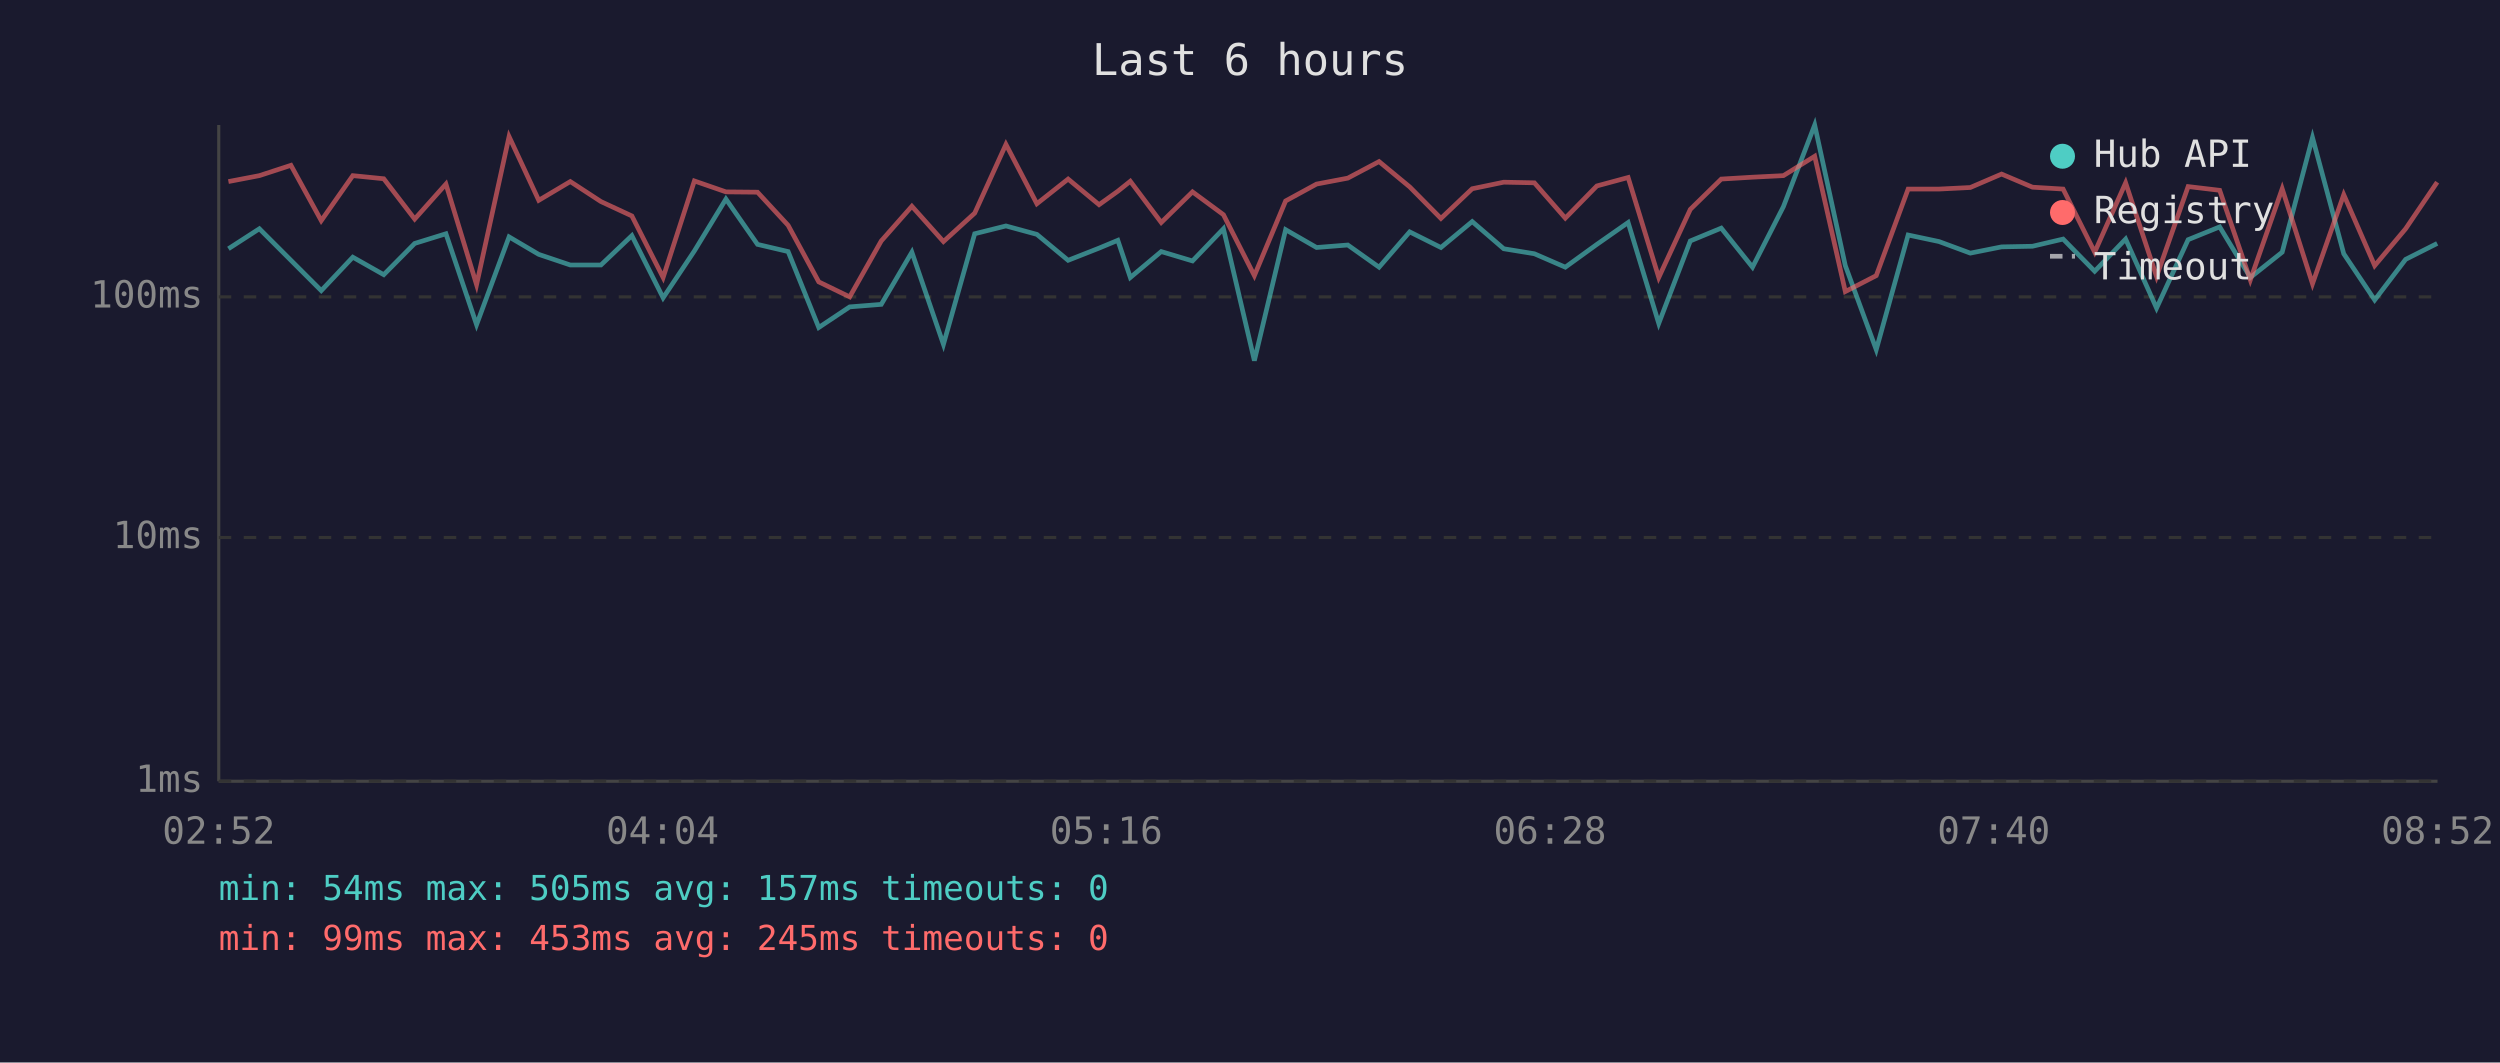
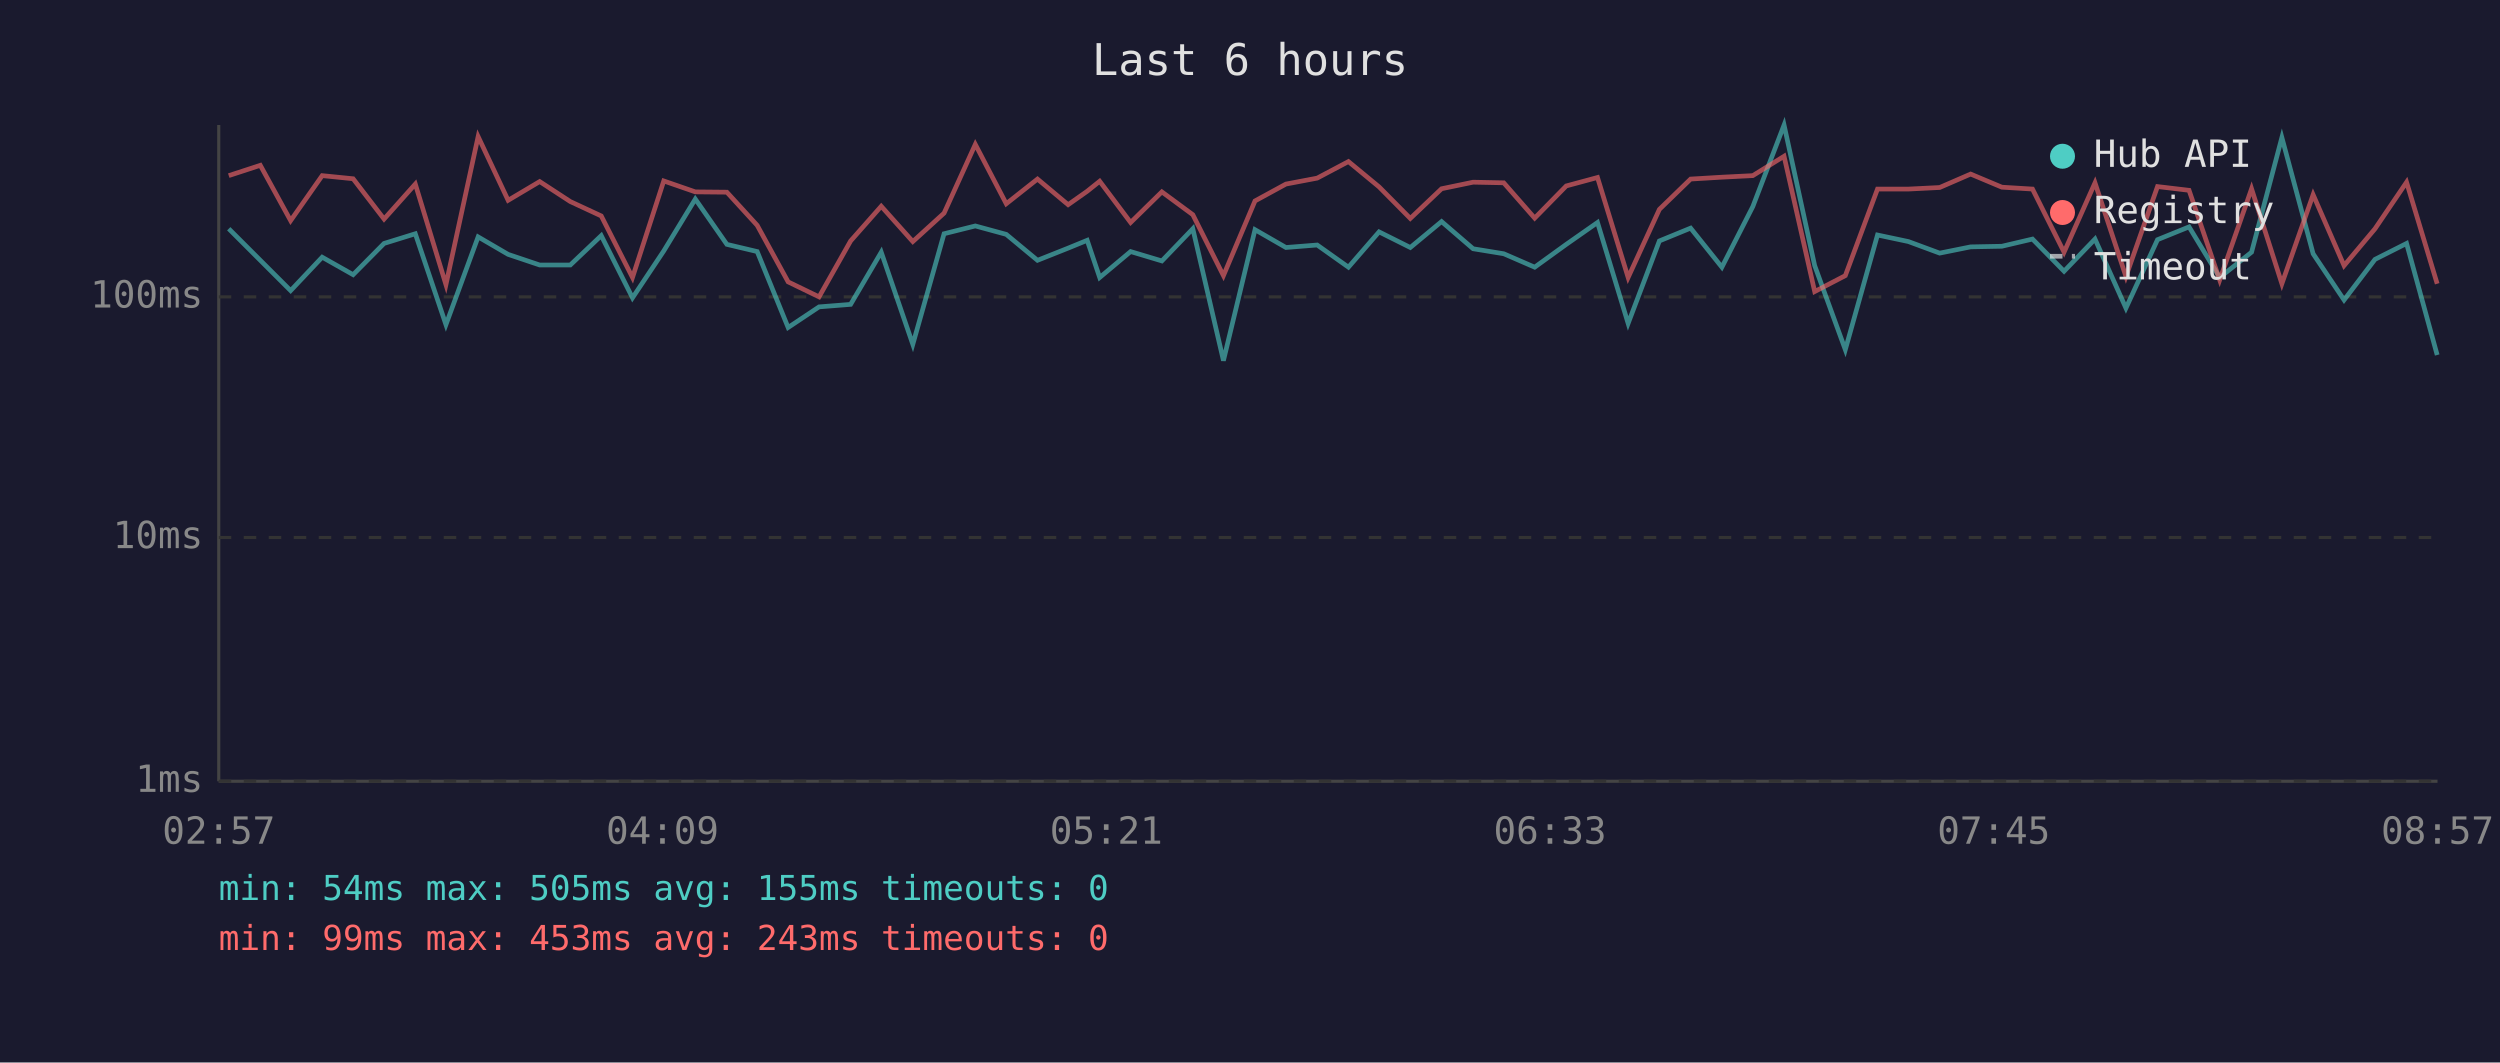
<svg xmlns="http://www.w3.org/2000/svg" viewBox="0 0 800 340" font-family="monospace" font-size="12">
  <rect width="800" height="340" fill="#1a1a2e" />
  <text x="400" y="24" fill="#e0e0e0" font-size="14" text-anchor="middle">Last 6 hours</text>
  <line x1="70" y1="40" x2="70" y2="250" stroke="#444" stroke-width="1" />
  <line x1="70" y1="250" x2="780" y2="250" stroke="#444" stroke-width="1" />
  <line x1="70" y1="250" x2="780" y2="250" stroke="#333" stroke-width="1" stroke-dasharray="4" />
  <text x="65" y="250" fill="#888" text-anchor="end" dominant-baseline="middle">1ms</text>
  <line x1="70" y1="172" x2="780" y2="172" stroke="#333" stroke-width="1" stroke-dasharray="4" />
  <text x="65" y="172" fill="#888" text-anchor="end" dominant-baseline="middle">10ms</text>
  <line x1="70" y1="95" x2="780" y2="95" stroke="#333" stroke-width="1" stroke-dasharray="4" />
  <text x="65" y="95" fill="#888" text-anchor="end" dominant-baseline="middle">100ms</text>
-   <text x="70" y="270" fill="#888" text-anchor="middle">02:52</text>
-   <text x="212" y="270" fill="#888" text-anchor="middle">04:04</text>
-   <text x="354" y="270" fill="#888" text-anchor="middle">05:16</text>
-   <text x="496" y="270" fill="#888" text-anchor="middle">06:28</text>
-   <text x="638" y="270" fill="#888" text-anchor="middle">07:40</text>
-   <text x="780" y="270" fill="#888" text-anchor="middle">08:52</text>
-   <polyline points="73.1,79.6 83.0,73.2 93.1,83.3 102.8,93.0 112.9,82.3 122.8,87.9 132.7,77.9 142.7,74.8 152.5,103.9 162.9,75.8 172.4,81.4 182.5,84.8 192.3,84.8 202.2,75.4 212.2,95.3 222.2,80.3 232.3,63.7 242.4,78.2 252.2,80.5 262.0,104.8 271.9,98.2 282.0,97.4 291.8,80.7 301.9,110.2 311.9,74.8 321.9,72.3 331.8,75.0 341.8,83.3 351.7,79.4 357.7,76.9 361.7,88.8 371.6,80.5 381.6,83.5 391.5,73.2 401.4,115.4 411.4,73.5 421.3,79.2 431.3,78.4 441.3,85.5 451.1,74.2 461.1,79.2 471.1,70.9 481.2,79.6 491.0,81.2 500.9,85.5 511.0,78.2 521.0,71.2 530.8,103.5 540.9,77.1 550.8,73.0 560.8,85.5 570.7,66.1 580.7,40.0 590.5,85.0 600.4,111.9 610.6,75.2 620.5,77.3 630.5,81.0 640.5,79.0 650.4,78.8 660.2,76.5 670.3,86.8 680.2,76.5 690.1,98.6 700.2,76.7 710.3,72.6 720.1,88.8 730.3,80.7 740.0,44.0 750.0,81.2 759.9,96.0 769.8,83.0 779.9,77.9" fill="none" stroke="#4ecdc4" stroke-width="1.5" opacity="0.6" />
-   <polyline points="73.1,58.1 83.0,56.2 93.1,52.9 102.8,70.6 112.9,56.2 122.8,57.2 132.7,70.1 142.7,58.9 152.5,91.1 162.9,43.7 172.4,64.1 182.5,58.1 192.3,64.5 202.2,69.1 212.2,88.8 222.2,57.9 232.3,61.4 242.4,61.5 252.2,72.1 262.0,90.2 271.9,95.0 282.0,77.1 291.8,66.0 301.9,77.3 311.9,68.2 321.9,46.2 331.8,65.2 341.8,57.3 351.7,65.5 357.7,61.2 361.7,58.0 371.6,71.2 381.6,61.4 391.5,68.7 401.4,88.2 411.4,64.3 421.3,58.9 431.3,57.0 441.3,51.7 451.1,59.8 461.1,69.9 471.1,60.4 481.2,58.3 491.0,58.5 500.9,69.8 511.0,59.5 521.0,56.8 530.8,88.8 540.9,67.0 550.8,57.3 560.8,56.7 570.7,56.2 580.7,50.0 590.5,93.3 600.4,88.2 610.6,60.5 620.5,60.5 630.5,60.0 640.5,55.7 650.4,59.9 660.2,60.5 670.3,80.7 680.2,58.5 690.1,88.5 700.2,59.7 710.3,60.9 720.1,89.6 730.3,60.4 740.0,90.8 750.0,62.3 759.9,85.0 769.8,73.2 779.9,58.3" fill="none" stroke="#ff6b6b" stroke-width="1.5" opacity="0.6" />
+   <text x="70" y="270" fill="#888" text-anchor="middle">02:57</text>
+   <text x="212" y="270" fill="#888" text-anchor="middle">04:09</text>
+   <text x="354" y="270" fill="#888" text-anchor="middle">05:21</text>
+   <text x="496" y="270" fill="#888" text-anchor="middle">06:33</text>
+   <text x="638" y="270" fill="#888" text-anchor="middle">07:45</text>
+   <text x="780" y="270" fill="#888" text-anchor="middle">08:57</text>
+   <polyline points="73.2,73.2 83.3,83.3 93.0,93.0 103.1,82.3 113.0,87.9 122.9,77.9 132.9,74.8 142.7,103.9 153.0,75.8 162.6,81.4 172.7,84.8 182.5,84.8 192.4,75.4 202.4,95.3 212.4,80.3 222.5,63.7 232.6,78.2 242.3,80.5 252.2,104.8 262.1,98.2 272.2,97.4 282.0,80.7 292.1,110.2 302.1,74.8 312.1,72.3 322.0,75.0 332.0,83.3 341.8,79.4 347.9,76.9 351.9,88.8 361.8,80.5 371.8,83.5 381.7,73.2 391.5,115.4 401.6,73.5 411.5,79.2 421.5,78.4 431.5,85.5 441.3,74.2 451.3,79.2 461.3,70.9 471.4,79.6 481.2,81.2 491.1,85.5 501.2,78.2 511.2,71.2 521.0,103.5 531.0,77.1 541.0,73.0 551.0,85.5 560.9,66.1 570.9,40.0 580.7,85.0 590.5,111.9 600.8,75.2 610.7,77.3 620.7,81.0 630.6,79.0 640.6,78.8 650.4,76.5 660.5,86.8 670.4,76.5 680.3,98.6 690.4,76.7 700.5,72.6 710.3,88.8 720.5,80.7 730.2,44.0 740.2,81.2 750.1,96.0 760.0,83.0 770.1,77.9 779.9,113.6" fill="none" stroke="#4ecdc4" stroke-width="1.5" opacity="0.6" />
+   <polyline points="73.2,56.2 83.3,52.9 93.0,70.6 103.1,56.2 113.0,57.2 122.9,70.1 132.9,58.9 142.7,91.1 153.0,43.7 162.6,64.1 172.7,58.1 182.5,64.5 192.4,69.1 202.4,88.8 212.4,57.9 222.5,61.4 232.6,61.5 242.3,72.1 252.2,90.2 262.1,95.0 272.2,77.1 282.0,66.0 292.1,77.3 302.1,68.2 312.1,46.2 322.0,65.2 332.0,57.3 341.8,65.5 347.9,61.2 351.9,58.0 361.8,71.2 371.8,61.4 381.7,68.7 391.5,88.2 401.6,64.3 411.5,58.9 421.5,57.0 431.5,51.7 441.3,59.8 451.3,69.9 461.3,60.4 471.4,58.3 481.2,58.5 491.1,69.8 501.2,59.5 511.2,56.8 521.0,88.8 531.0,67.0 541.0,57.3 551.0,56.7 560.9,56.2 570.9,50.0 580.7,93.3 590.5,88.2 600.8,60.5 610.7,60.5 620.7,60.0 630.6,55.7 640.6,59.9 650.4,60.5 660.5,80.7 670.4,58.5 680.3,88.5 690.4,59.7 700.5,60.9 710.3,89.6 720.5,60.4 730.2,90.8 740.2,62.3 750.1,85.0 760.0,73.2 770.1,58.3 779.9,90.8" fill="none" stroke="#ff6b6b" stroke-width="1.5" opacity="0.6" />
  <circle cx="660" cy="50" r="4" fill="#4ecdc4" />
  <text x="670" y="50" fill="#e0e0e0" dominant-baseline="middle">Hub API</text>
  <circle cx="660" cy="68" r="4" fill="#ff6b6b" />
  <text x="670" y="68" fill="#e0e0e0" dominant-baseline="middle">Registry</text>
  <line x1="656" y1="82" x2="664" y2="82" stroke="#e0e0e0" stroke-width="1.5" stroke-dasharray="4,3" opacity="0.7" />
  <text x="670" y="86" fill="#e0e0e0" dominant-baseline="middle">Timeout</text>
-   <text x="70" y="288" fill="#4ecdc4" font-size="11">min: 54ms  max: 505ms  avg: 157ms  timeouts: 0</text>
-   <text x="70" y="304" fill="#ff6b6b" font-size="11">min: 99ms  max: 453ms  avg: 245ms  timeouts: 0</text>
+   <text x="70" y="288" fill="#4ecdc4" font-size="11">min: 54ms  max: 505ms  avg: 155ms  timeouts: 0</text>
+   <text x="70" y="304" fill="#ff6b6b" font-size="11">min: 99ms  max: 453ms  avg: 243ms  timeouts: 0</text>
</svg>
